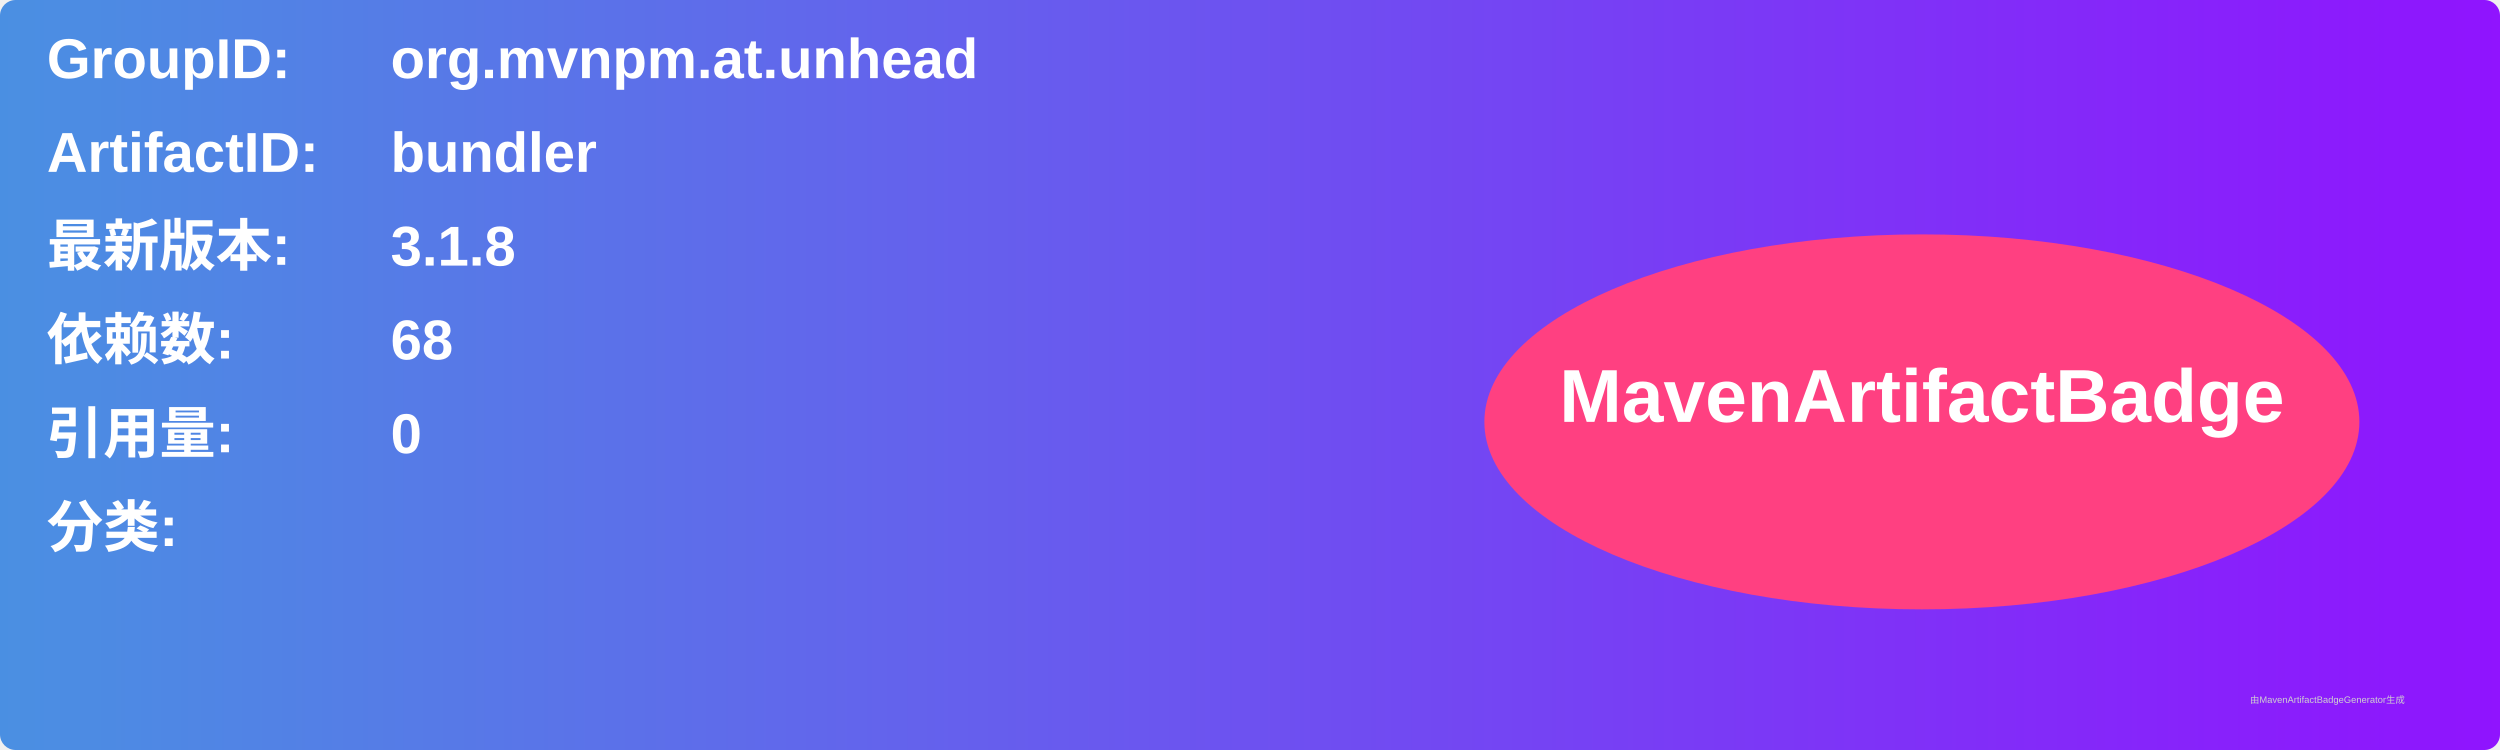
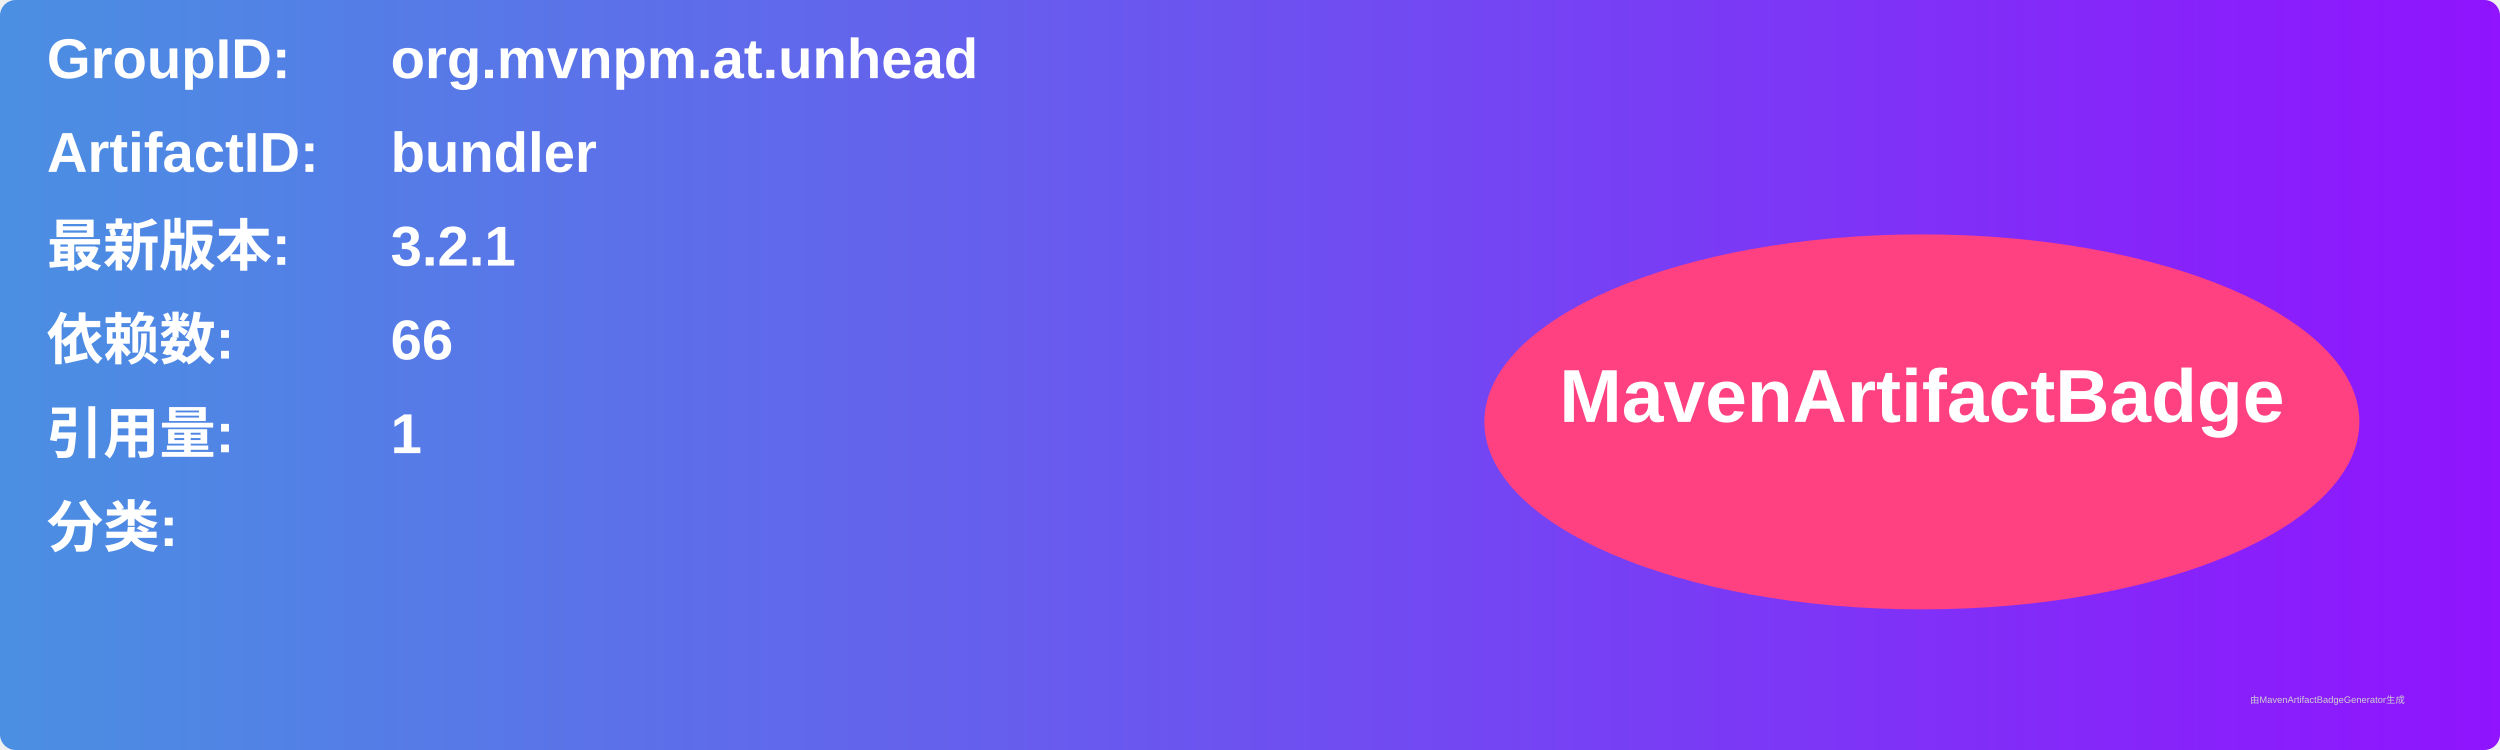
<svg xmlns="http://www.w3.org/2000/svg" width="800" height="240" viewBox="0 0 800 240">
  <linearGradient id="grad" x1="0%" y1="0%" x2="100%" y2="0%">
    <stop offset="0%" stop-color="#4a90e2" />
    <stop offset="100%" stop-color="#9013fe" />
  </linearGradient>
  <rect width="100%" height="100%" rx="5" ry="5" fill="url(#grad)" />
  <g transform="translate(15, 15)">
    <text x="0" y="10" font-family="Arial" font-size="18" fill="white" font-weight="bold" width="260">GroupID:</text>
    <text x="110" y="10" font-family="Arial" font-size="18" fill="white" font-weight="bold" width="460">org.mvnpm.at.unhead</text>
    <text x="0" y="40" font-family="Arial" font-size="18" fill="white" font-weight="bold" width="260">ArtifactID:</text>
    <text x="110" y="40" font-family="Arial" font-size="18" fill="white" font-weight="bold" width="460">bundler</text>
    <text x="0" y="70" font-family="Arial" font-size="18" fill="white" font-weight="bold">最新版本:</text>
    <text x="110" y="70" font-family="Arial" font-size="18" fill="white" font-weight="bold">
-       <tspan font-weight="bold">3.1.8</tspan>
+       <tspan font-weight="bold">3.2.1</tspan>
    </text>
    <text x="0" y="100" font-family="Arial" font-size="18" fill="white" font-weight="bold">依赖数: </text>
    <text x="110" y="100" font-family="Arial" font-size="18" fill="white">
-       <tspan font-weight="bold">68</tspan>
+       <tspan font-weight="bold">66</tspan>
    </text>
    <text x="0" y="130" font-family="Arial" font-size="18" fill="white" font-weight="bold">引用量: </text>
    <text x="110" y="130" font-family="Arial" font-size="18" fill="white">
-       <tspan font-weight="bold">0</tspan>
+       <tspan font-weight="bold">1</tspan>
    </text>
    <text x="0" y="160" font-family="Arial" font-size="18" fill="white" font-weight="bold">分类:</text>
    <text x="10" y="190" font-family="Arial" font-size="10" fill="white">
      <tspan font-weight="bold" />
    </text>
    <ellipse cx="600" cy="120" rx="140" ry="60" fill="#ff4081" />
    <text x="600" y="120" text-anchor="middle" font-family="Arial" font-size="24" fill="white" font-weight="bold">MavenArtifactBadge</text>
  </g>
  <text x="720" y="225" font-family="Arial" font-size="3" fill="#d0d0d0">由MavenArtifactBadgeGenerator生成</text>
</svg>
